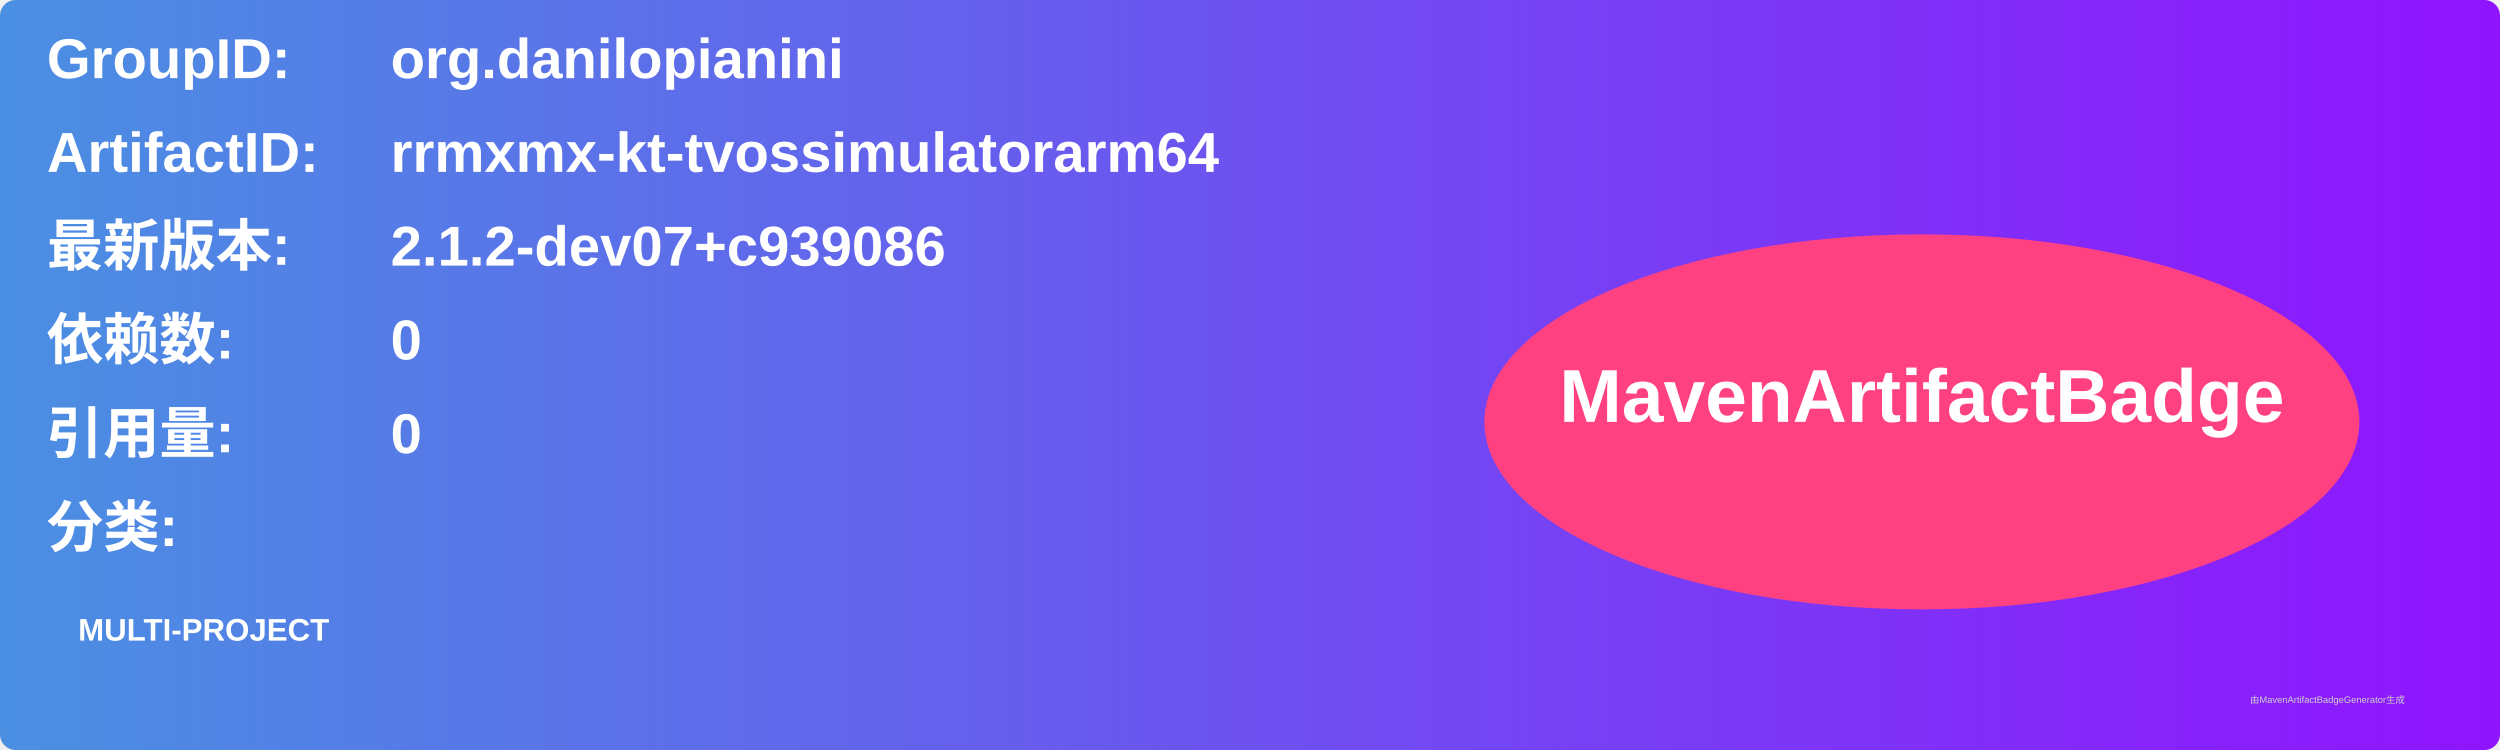
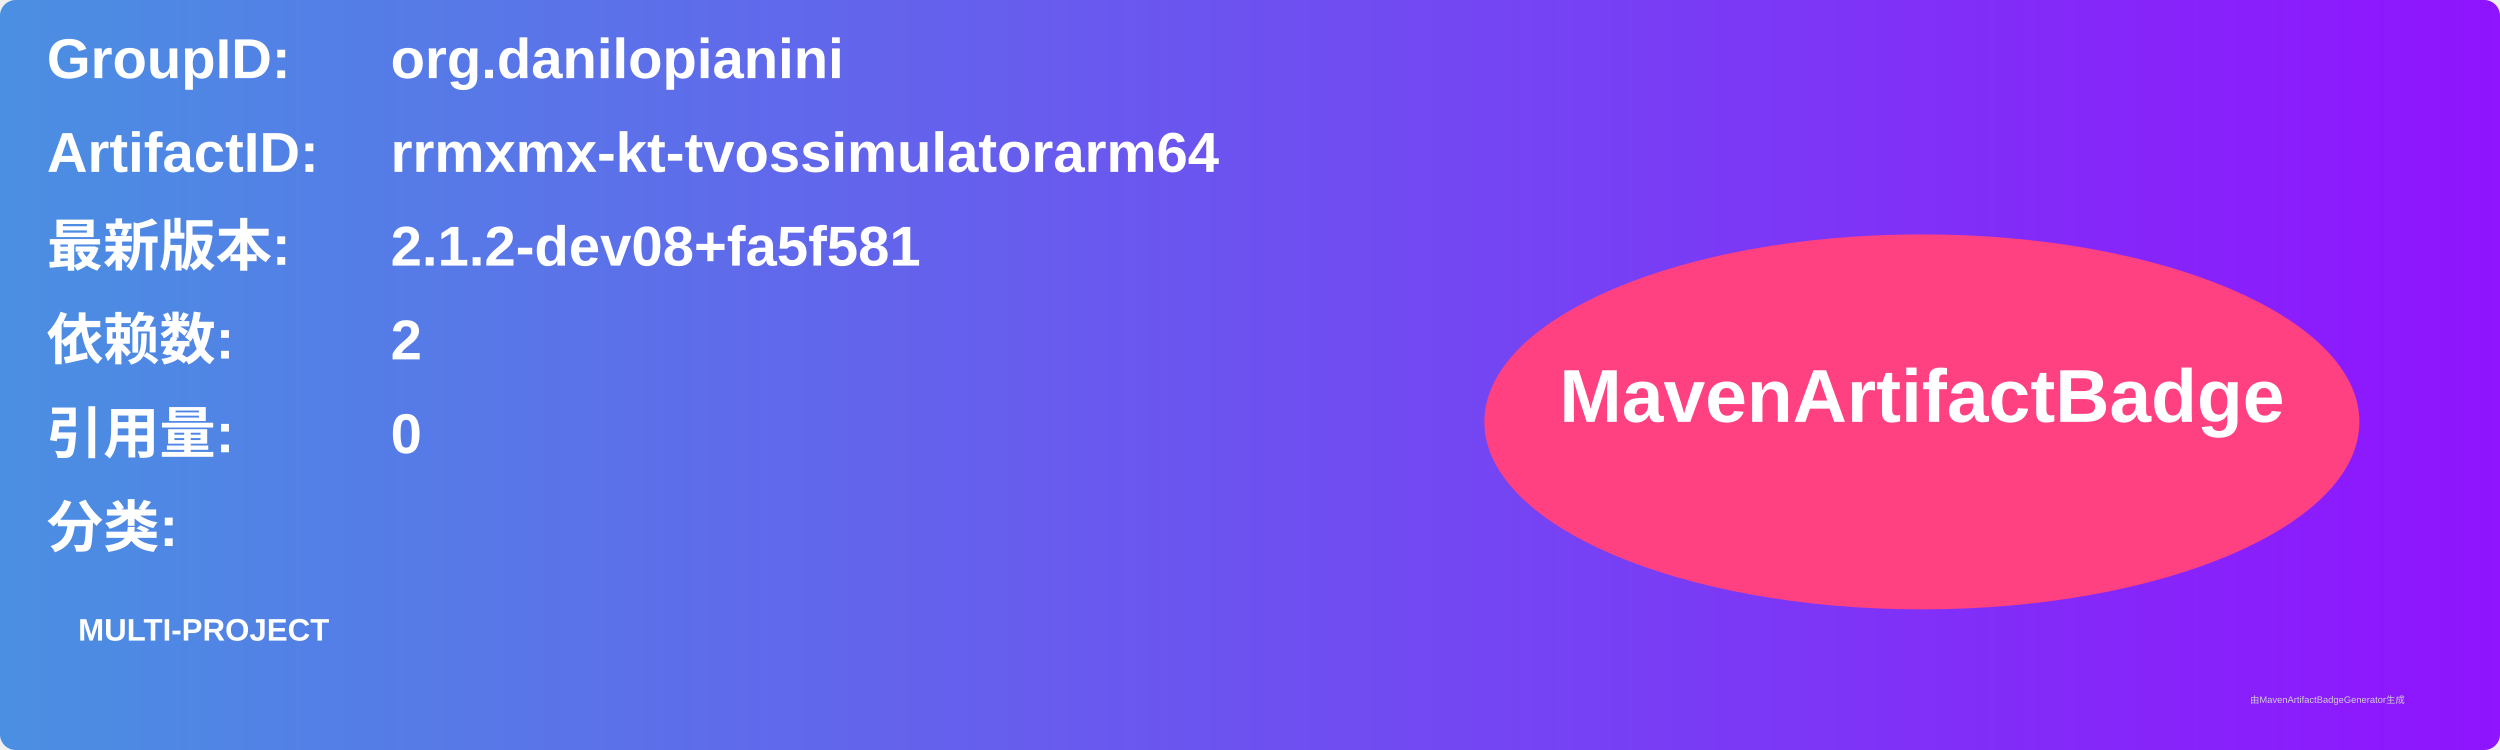
<svg xmlns="http://www.w3.org/2000/svg" width="800" height="240" viewBox="0 0 800 240">
  <linearGradient id="grad" x1="0%" y1="0%" x2="100%" y2="0%">
    <stop offset="0%" stop-color="#4a90e2" />
    <stop offset="100%" stop-color="#9013fe" />
  </linearGradient>
  <rect width="100%" height="100%" rx="5" ry="5" fill="url(#grad)" />
  <g transform="translate(15, 15)">
    <text x="0" y="10" font-family="Arial" font-size="18" fill="white" font-weight="bold" width="260">GroupID:</text>
    <text x="110" y="10" font-family="Arial" font-size="18" fill="white" font-weight="bold" width="460">org.danilopianini</text>
    <text x="0" y="40" font-family="Arial" font-size="18" fill="white" font-weight="bold" width="260">ArtifactID:</text>
    <text x="110" y="40" font-family="Arial" font-size="18" fill="white" font-weight="bold" width="460">rrmxmx-kt-tvossimulatorarm64</text>
    <text x="0" y="70" font-family="Arial" font-size="18" fill="white" font-weight="bold">最新版本:</text>
    <text x="110" y="70" font-family="Arial" font-size="18" fill="white" font-weight="bold">
-       <tspan font-weight="bold">2.1.2-dev07+c939086</tspan>
+       <tspan font-weight="bold">2.1.2-dev08+fa5f581</tspan>
    </text>
    <text x="0" y="100" font-family="Arial" font-size="18" fill="white" font-weight="bold">依赖数: </text>
    <text x="110" y="100" font-family="Arial" font-size="18" fill="white">
-       <tspan font-weight="bold">0</tspan>
+       <tspan font-weight="bold">2</tspan>
    </text>
    <text x="0" y="130" font-family="Arial" font-size="18" fill="white" font-weight="bold">引用量: </text>
    <text x="110" y="130" font-family="Arial" font-size="18" fill="white">
      <tspan font-weight="bold">0</tspan>
    </text>
    <text x="0" y="160" font-family="Arial" font-size="18" fill="white" font-weight="bold">分类:</text>
    <text x="10" y="190" font-family="Arial" font-size="10" fill="white">
      <tspan font-weight="bold">MULTI-PROJECT</tspan>
    </text>
    <ellipse cx="600" cy="120" rx="140" ry="60" fill="#ff4081" />
    <text x="600" y="120" text-anchor="middle" font-family="Arial" font-size="24" fill="white" font-weight="bold">MavenArtifactBadge</text>
  </g>
  <text x="720" y="225" font-family="Arial" font-size="3" fill="#d0d0d0">由MavenArtifactBadgeGenerator生成</text>
</svg>
